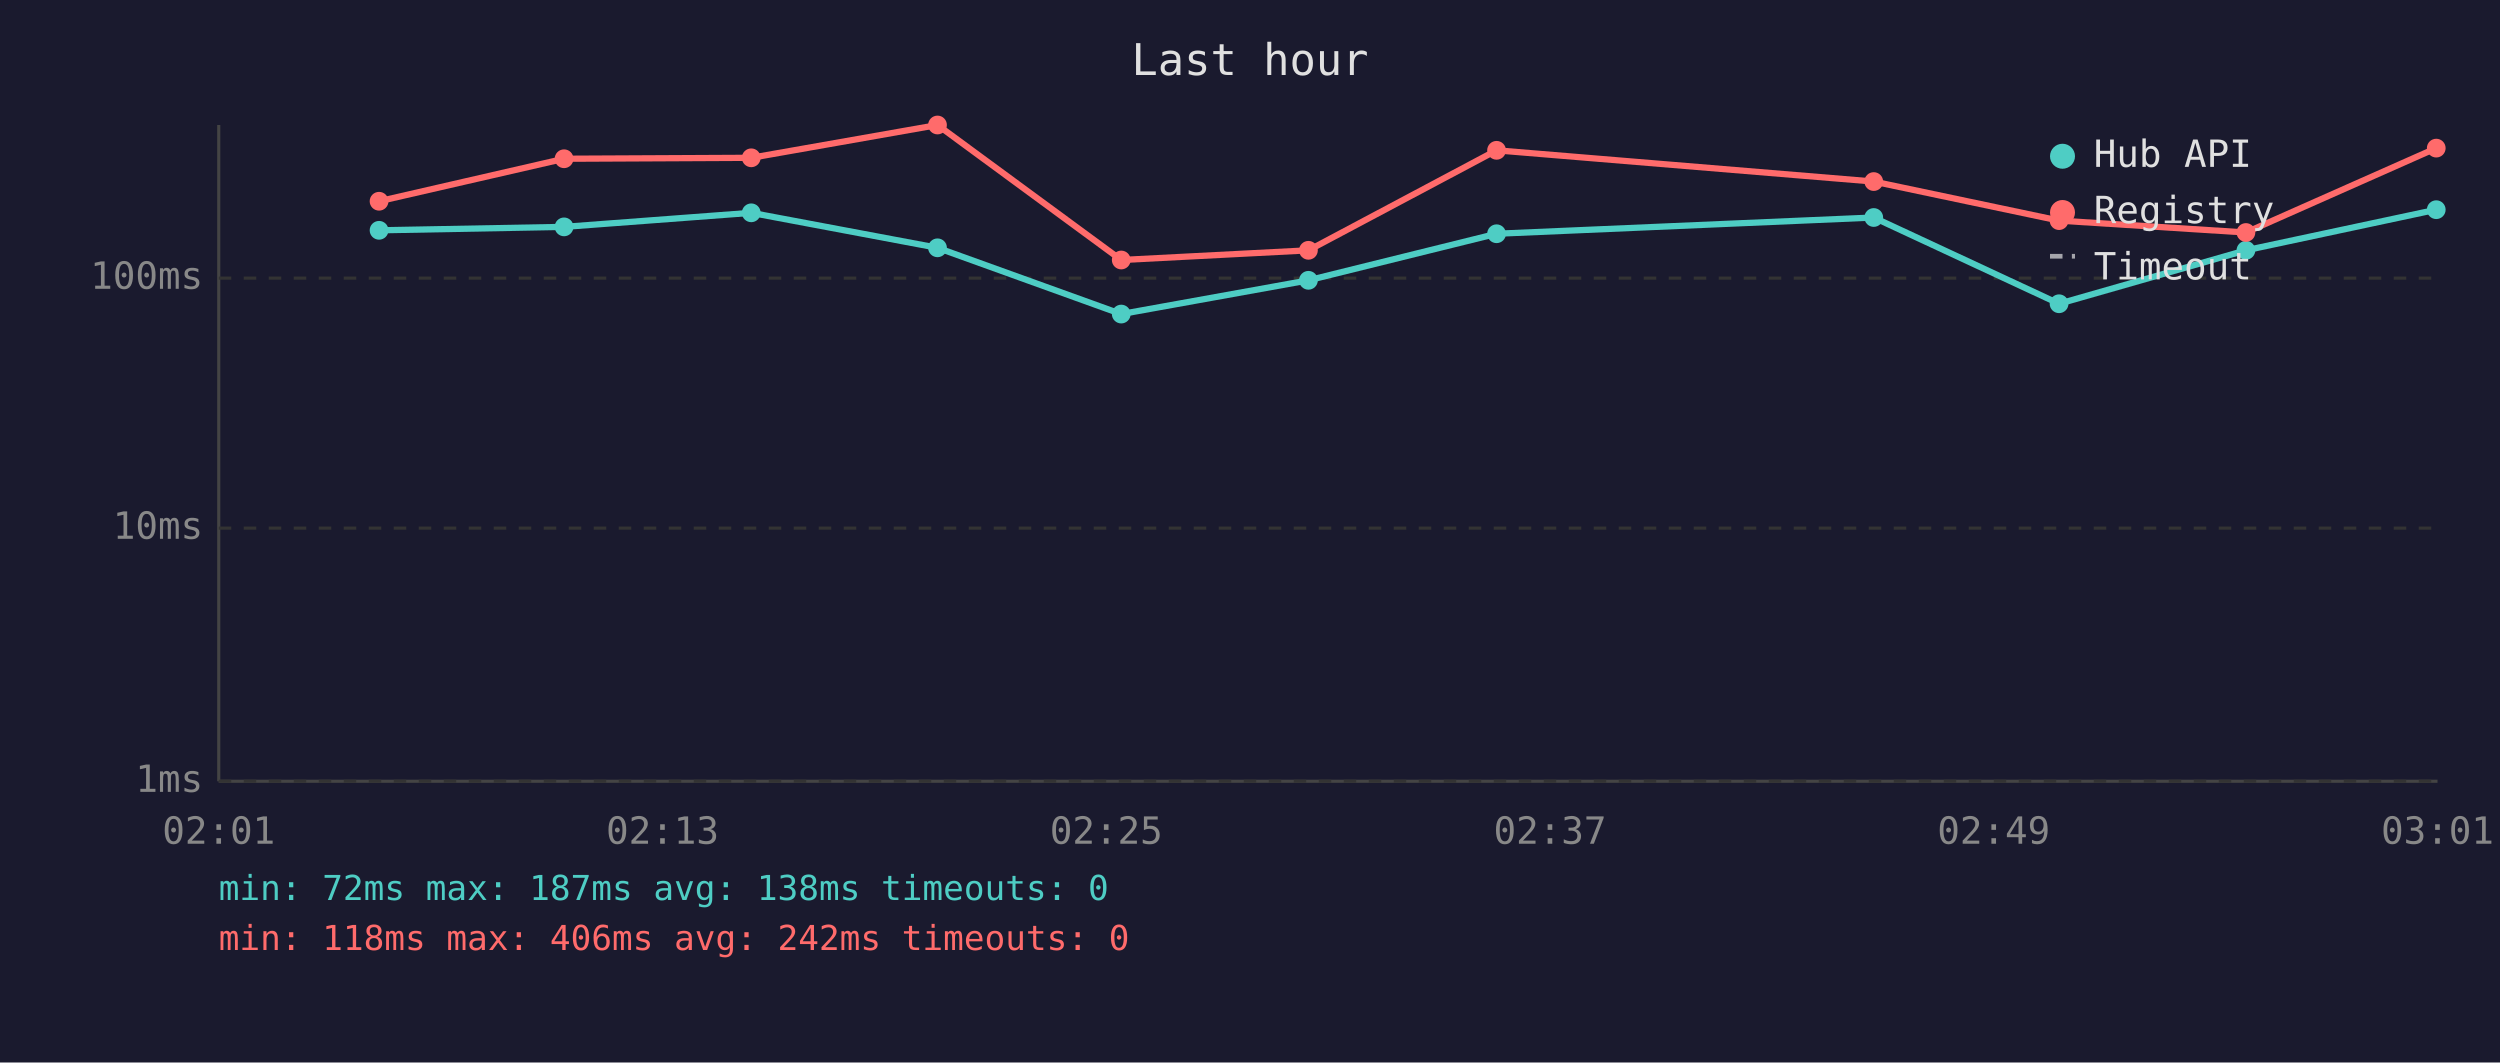
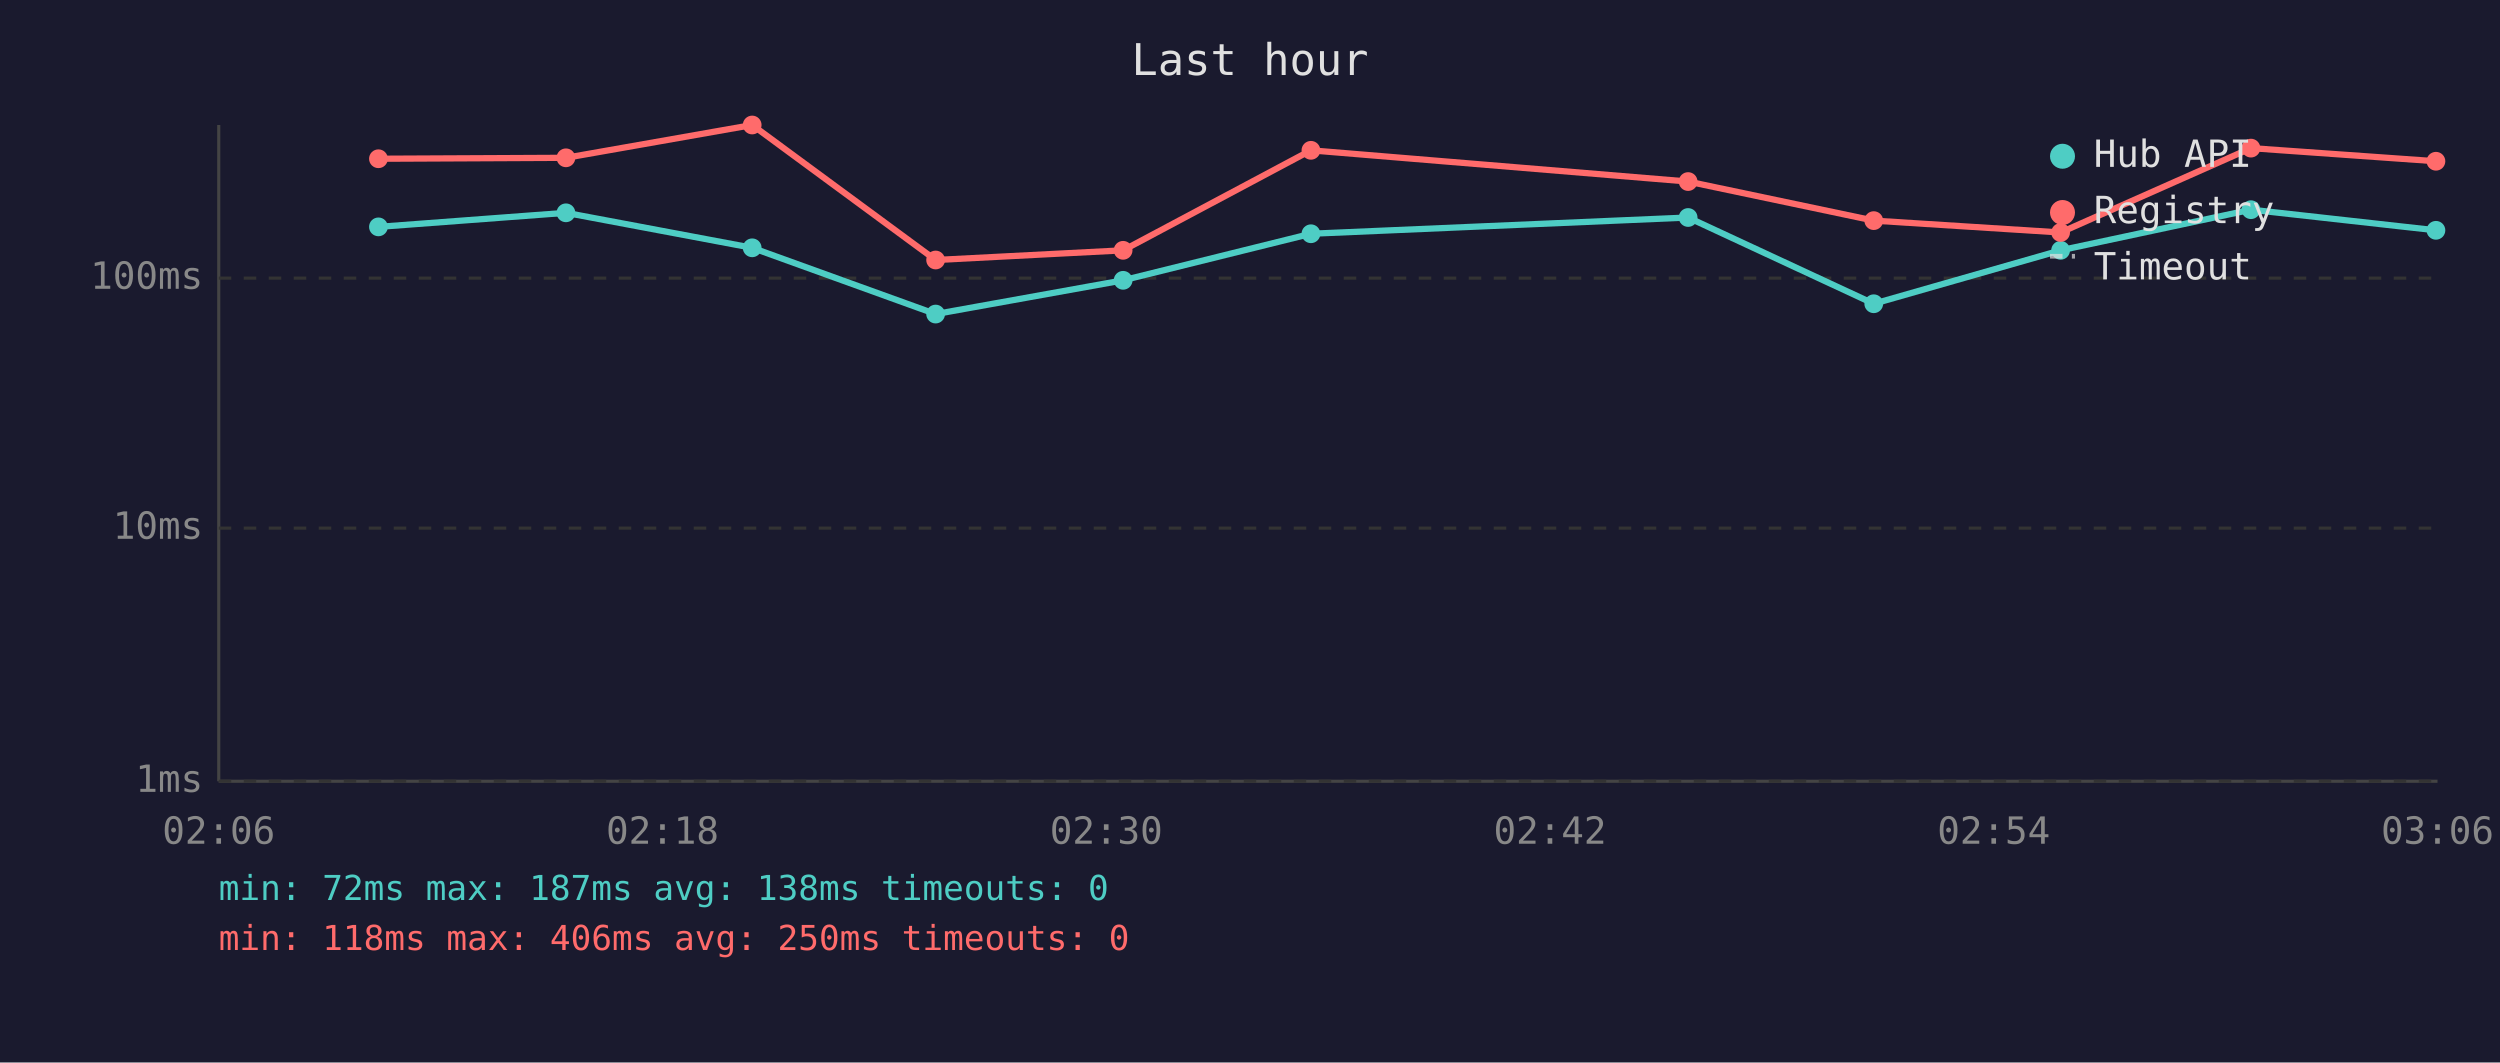
<svg xmlns="http://www.w3.org/2000/svg" viewBox="0 0 800 340" font-family="monospace" font-size="12">
  <rect width="800" height="340" fill="#1a1a2e" />
  <text x="400" y="24" fill="#e0e0e0" font-size="14" text-anchor="middle">Last hour</text>
  <line x1="70" y1="40" x2="70" y2="250" stroke="#444" stroke-width="1" />
  <line x1="70" y1="250" x2="780" y2="250" stroke="#444" stroke-width="1" />
  <line x1="70" y1="250" x2="780" y2="250" stroke="#333" stroke-width="1" stroke-dasharray="4" />
  <text x="65" y="250" fill="#888" text-anchor="end" dominant-baseline="middle">1ms</text>
  <line x1="70" y1="169" x2="780" y2="169" stroke="#333" stroke-width="1" stroke-dasharray="4" />
  <text x="65" y="169" fill="#888" text-anchor="end" dominant-baseline="middle">10ms</text>
  <line x1="70" y1="89" x2="780" y2="89" stroke="#333" stroke-width="1" stroke-dasharray="4" />
  <text x="65" y="89" fill="#888" text-anchor="end" dominant-baseline="middle">100ms</text>
-   <text x="70" y="270" fill="#888" text-anchor="middle">02:01</text>
-   <text x="212" y="270" fill="#888" text-anchor="middle">02:13</text>
-   <text x="354" y="270" fill="#888" text-anchor="middle">02:25</text>
-   <text x="496" y="270" fill="#888" text-anchor="middle">02:37</text>
-   <text x="638" y="270" fill="#888" text-anchor="middle">02:49</text>
-   <text x="780" y="270" fill="#888" text-anchor="middle">03:01</text>
-   <polyline points="121.3,73.7 180.5,72.6 240.4,68.1 300.0,79.3 358.8,100.5 418.7,89.7 478.9,74.8 599.6,69.6 658.9,97.2 718.7,80.1 779.6,67.1" fill="none" stroke="#4ecdc4" stroke-width="2" opacity="1" />
-   <circle cx="121.3" cy="73.7" r="3" fill="#4ecdc4" />
-   <circle cx="180.5" cy="72.6" r="3" fill="#4ecdc4" />
-   <circle cx="240.4" cy="68.1" r="3" fill="#4ecdc4" />
-   <circle cx="300.0" cy="79.3" r="3" fill="#4ecdc4" />
-   <circle cx="358.8" cy="100.5" r="3" fill="#4ecdc4" />
-   <circle cx="418.7" cy="89.7" r="3" fill="#4ecdc4" />
-   <circle cx="478.9" cy="74.8" r="3" fill="#4ecdc4" />
-   <circle cx="599.6" cy="69.6" r="3" fill="#4ecdc4" />
-   <circle cx="658.9" cy="97.2" r="3" fill="#4ecdc4" />
-   <circle cx="718.7" cy="80.1" r="3" fill="#4ecdc4" />
-   <circle cx="779.6" cy="67.1" r="3" fill="#4ecdc4" />
-   <polyline points="121.3,64.4 180.5,50.8 240.4,50.5 300.0,40.0 358.8,83.2 418.7,80.1 478.9,48.1 599.6,58.1 658.9,70.6 718.7,74.4 779.6,47.4" fill="none" stroke="#ff6b6b" stroke-width="2" opacity="1" />
-   <circle cx="121.3" cy="64.4" r="3" fill="#ff6b6b" />
-   <circle cx="180.5" cy="50.8" r="3" fill="#ff6b6b" />
-   <circle cx="240.4" cy="50.5" r="3" fill="#ff6b6b" />
-   <circle cx="300.0" cy="40.0" r="3" fill="#ff6b6b" />
-   <circle cx="358.8" cy="83.2" r="3" fill="#ff6b6b" />
-   <circle cx="418.7" cy="80.1" r="3" fill="#ff6b6b" />
-   <circle cx="478.9" cy="48.1" r="3" fill="#ff6b6b" />
-   <circle cx="599.6" cy="58.1" r="3" fill="#ff6b6b" />
-   <circle cx="658.9" cy="70.6" r="3" fill="#ff6b6b" />
-   <circle cx="718.7" cy="74.4" r="3" fill="#ff6b6b" />
-   <circle cx="779.6" cy="47.4" r="3" fill="#ff6b6b" />
+   <text x="70" y="270" fill="#888" text-anchor="middle">02:06</text>
+   <text x="212" y="270" fill="#888" text-anchor="middle">02:18</text>
+   <text x="354" y="270" fill="#888" text-anchor="middle">02:30</text>
+   <text x="496" y="270" fill="#888" text-anchor="middle">02:42</text>
+   <text x="638" y="270" fill="#888" text-anchor="middle">02:54</text>
+   <text x="780" y="270" fill="#888" text-anchor="middle">03:06</text>
+   <polyline points="121.1,72.6 181.1,68.1 240.7,79.3 299.4,100.5 359.4,89.7 419.5,74.8 540.2,69.6 599.6,97.2 659.4,80.1 720.3,67.1 779.5,73.7" fill="none" stroke="#4ecdc4" stroke-width="2" opacity="1" />
+   <circle cx="121.1" cy="72.6" r="3" fill="#4ecdc4" />
+   <circle cx="181.1" cy="68.1" r="3" fill="#4ecdc4" />
+   <circle cx="240.7" cy="79.3" r="3" fill="#4ecdc4" />
+   <circle cx="299.4" cy="100.5" r="3" fill="#4ecdc4" />
+   <circle cx="359.4" cy="89.7" r="3" fill="#4ecdc4" />
+   <circle cx="419.5" cy="74.8" r="3" fill="#4ecdc4" />
+   <circle cx="540.2" cy="69.6" r="3" fill="#4ecdc4" />
+   <circle cx="599.6" cy="97.2" r="3" fill="#4ecdc4" />
+   <circle cx="659.4" cy="80.1" r="3" fill="#4ecdc4" />
+   <circle cx="720.3" cy="67.1" r="3" fill="#4ecdc4" />
+   <circle cx="779.5" cy="73.7" r="3" fill="#4ecdc4" />
+   <polyline points="121.1,50.8 181.1,50.5 240.7,40.0 299.4,83.2 359.4,80.1 419.5,48.1 540.2,58.1 599.6,70.6 659.4,74.4 720.3,47.4 779.5,51.6" fill="none" stroke="#ff6b6b" stroke-width="2" opacity="1" />
+   <circle cx="121.1" cy="50.8" r="3" fill="#ff6b6b" />
+   <circle cx="181.1" cy="50.5" r="3" fill="#ff6b6b" />
+   <circle cx="240.7" cy="40.0" r="3" fill="#ff6b6b" />
+   <circle cx="299.4" cy="83.2" r="3" fill="#ff6b6b" />
+   <circle cx="359.4" cy="80.1" r="3" fill="#ff6b6b" />
+   <circle cx="419.5" cy="48.1" r="3" fill="#ff6b6b" />
+   <circle cx="540.2" cy="58.1" r="3" fill="#ff6b6b" />
+   <circle cx="599.6" cy="70.6" r="3" fill="#ff6b6b" />
+   <circle cx="659.4" cy="74.4" r="3" fill="#ff6b6b" />
+   <circle cx="720.3" cy="47.4" r="3" fill="#ff6b6b" />
+   <circle cx="779.5" cy="51.6" r="3" fill="#ff6b6b" />
  <circle cx="660" cy="50" r="4" fill="#4ecdc4" />
  <text x="670" y="50" fill="#e0e0e0" dominant-baseline="middle">Hub API</text>
  <circle cx="660" cy="68" r="4" fill="#ff6b6b" />
  <text x="670" y="68" fill="#e0e0e0" dominant-baseline="middle">Registry</text>
  <line x1="656" y1="82" x2="664" y2="82" stroke="#e0e0e0" stroke-width="1.5" stroke-dasharray="4,3" opacity="0.7" />
  <text x="670" y="86" fill="#e0e0e0" dominant-baseline="middle">Timeout</text>
  <text x="70" y="288" fill="#4ecdc4" font-size="11">min: 72ms  max: 187ms  avg: 138ms  timeouts: 0</text>
-   <text x="70" y="304" fill="#ff6b6b" font-size="11">min: 118ms  max: 406ms  avg: 242ms  timeouts: 0</text>
+   <text x="70" y="304" fill="#ff6b6b" font-size="11">min: 118ms  max: 406ms  avg: 250ms  timeouts: 0</text>
</svg>
